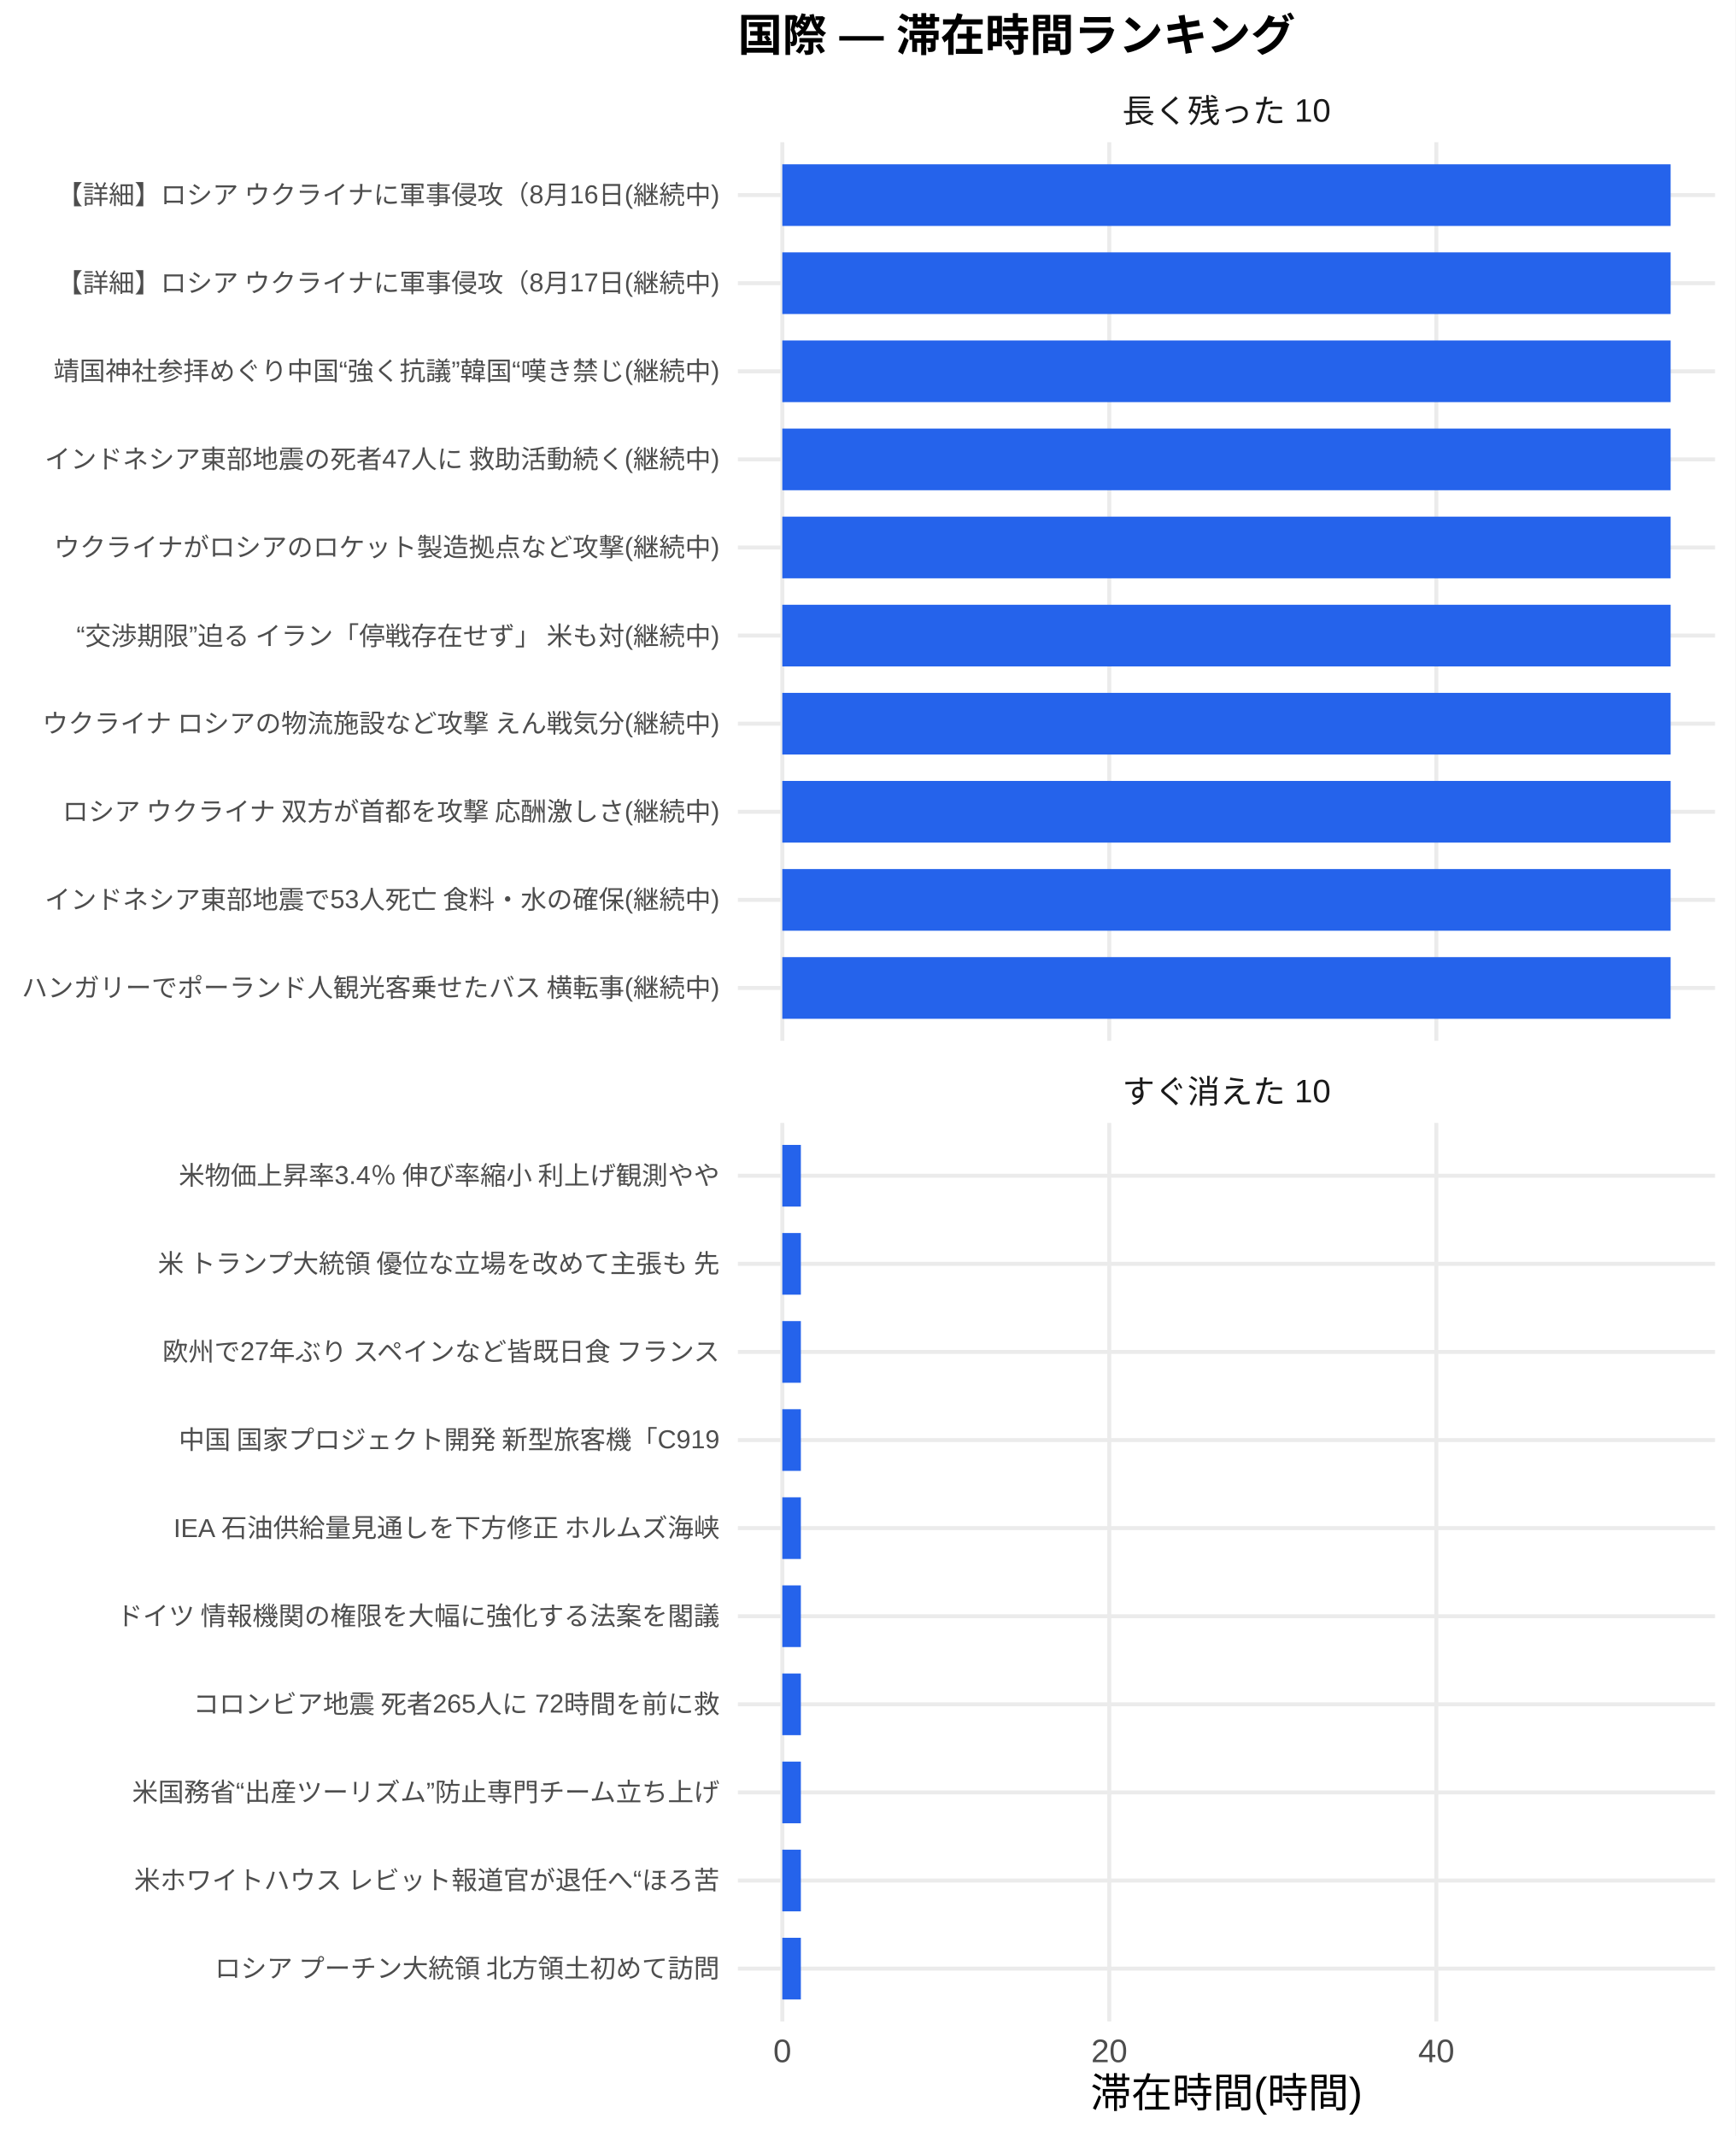
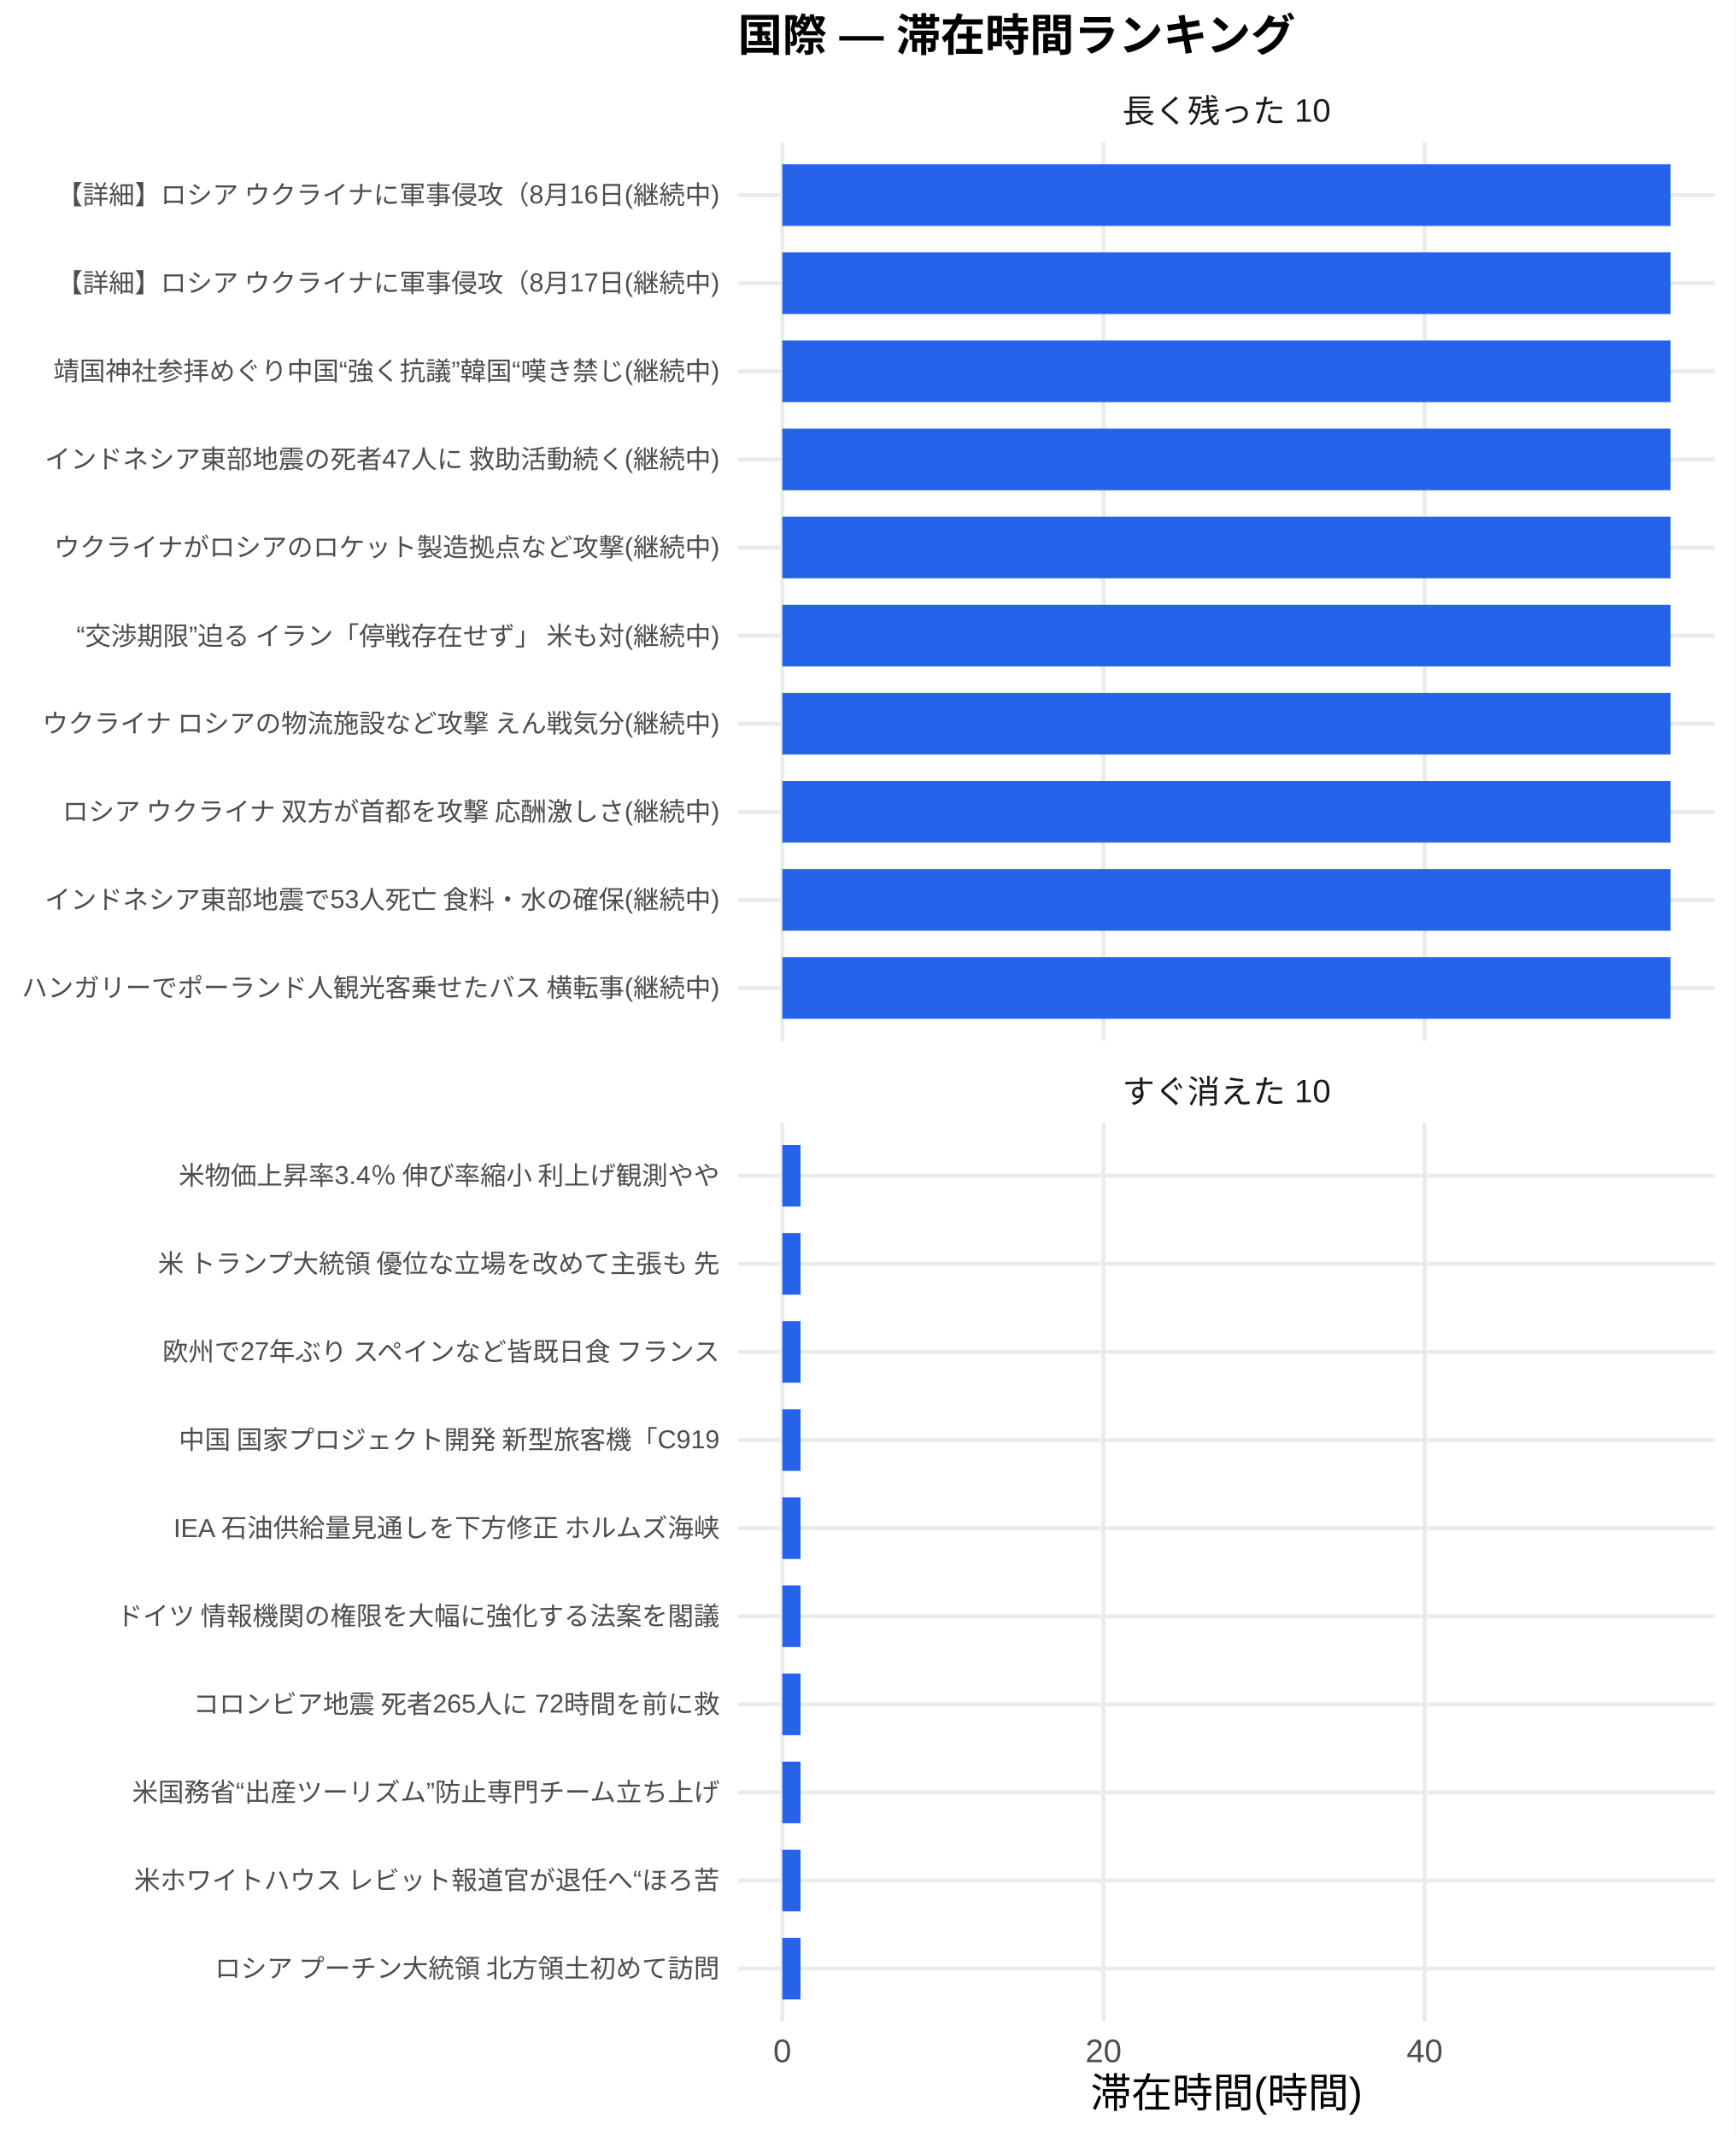
<svg xmlns="http://www.w3.org/2000/svg" width="468.00pt" height="576.00pt" viewBox="0 0 468.00 576.00">
  <g class="svglite">
    <defs>
      <style type="text/css">
    .svglite line, .svglite polyline, .svglite polygon, .svglite path, .svglite rect, .svglite circle {
      fill: none;
      stroke: #000000;
      stroke-linecap: round;
      stroke-linejoin: round;
      stroke-miterlimit: 10.00;
    }
    .svglite text {
      white-space: pre;
    }
    .svglite g.glyphgroup path {
      fill: inherit;
      stroke: none;
    }
  </style>
    </defs>
    <rect width="100%" height="100%" style="stroke: none; fill: #FFFFFF;" />
    <defs>
      <clipPath id="cpMC4wMHw0NjguMDB8MC4wMHw1NzYuMDA=">
        <rect x="0.00" y="0.00" width="468.00" height="576.00" />
      </clipPath>
    </defs>
    <g clip-path="url(#cpMC4wMHw0NjguMDB8MC4wMHw1NzYuMDA=)">
      <rect x="0.00" y="0.00" width="468.00" height="576.00" style="stroke-width: 1.07; stroke: none; fill: #FFFFFF;" />
    </g>
    <defs>
      <clipPath id="cpMTk5LjAwfDQ2Mi41MnwzOC4zNnwyODAuNjc=">
        <rect x="199.00" y="38.36" width="263.52" height="242.31" />
      </clipPath>
    </defs>
    <g clip-path="url(#cpMTk5LjAwfDQ2Mi41MnwzOC4zNnwyODAuNjc=)">
      <polyline points="199.00,266.42 462.52,266.42 " style="stroke-width: 1.07; stroke: #EBEBEB; stroke-linecap: butt;" />
      <polyline points="199.00,242.66 462.52,242.66 " style="stroke-width: 1.07; stroke: #EBEBEB; stroke-linecap: butt;" />
      <polyline points="199.00,218.91 462.52,218.91 " style="stroke-width: 1.07; stroke: #EBEBEB; stroke-linecap: butt;" />
      <polyline points="199.00,195.15 462.52,195.15 " style="stroke-width: 1.07; stroke: #EBEBEB; stroke-linecap: butt;" />
      <polyline points="199.00,171.39 462.52,171.39 " style="stroke-width: 1.07; stroke: #EBEBEB; stroke-linecap: butt;" />
      <polyline points="199.00,147.64 462.52,147.64 " style="stroke-width: 1.07; stroke: #EBEBEB; stroke-linecap: butt;" />
      <polyline points="199.00,123.88 462.52,123.88 " style="stroke-width: 1.07; stroke: #EBEBEB; stroke-linecap: butt;" />
      <polyline points="199.00,100.13 462.52,100.13 " style="stroke-width: 1.07; stroke: #EBEBEB; stroke-linecap: butt;" />
      <polyline points="199.00,76.37 462.52,76.37 " style="stroke-width: 1.07; stroke: #EBEBEB; stroke-linecap: butt;" />
      <polyline points="199.00,52.61 462.52,52.61 " style="stroke-width: 1.07; stroke: #EBEBEB; stroke-linecap: butt;" />
      <polyline points="210.98,280.67 210.98,38.36 " style="stroke-width: 1.07; stroke: #EBEBEB; stroke-linecap: butt;" />
-       <polyline points="299.16,280.67 299.16,38.36 " style="stroke-width: 1.07; stroke: #EBEBEB; stroke-linecap: butt;" />
-       <polyline points="387.35,280.67 387.35,38.36 " style="stroke-width: 1.07; stroke: #EBEBEB; stroke-linecap: butt;" />
+       <polyline points="297.60,280.67 297.60,38.36 " style="stroke-width: 1.07; stroke: #EBEBEB; stroke-linecap: butt;" />
+       <polyline points="384.21,280.67 384.21,38.36 " style="stroke-width: 1.07; stroke: #EBEBEB; stroke-linecap: butt;" />
      <rect x="210.98" y="44.30" width="239.56" height="16.63" style="stroke-width: 1.07; stroke: none; stroke-linecap: butt; stroke-linejoin: miter; fill: #2563EB;" />
      <rect x="210.98" y="68.05" width="239.56" height="16.63" style="stroke-width: 1.07; stroke: none; stroke-linecap: butt; stroke-linejoin: miter; fill: #2563EB;" />
      <rect x="210.98" y="91.81" width="239.56" height="16.63" style="stroke-width: 1.07; stroke: none; stroke-linecap: butt; stroke-linejoin: miter; fill: #2563EB;" />
      <rect x="210.98" y="115.57" width="239.56" height="16.63" style="stroke-width: 1.07; stroke: none; stroke-linecap: butt; stroke-linejoin: miter; fill: #2563EB;" />
      <rect x="210.98" y="139.32" width="239.56" height="16.63" style="stroke-width: 1.07; stroke: none; stroke-linecap: butt; stroke-linejoin: miter; fill: #2563EB;" />
      <rect x="210.98" y="163.08" width="239.56" height="16.63" style="stroke-width: 1.07; stroke: none; stroke-linecap: butt; stroke-linejoin: miter; fill: #2563EB;" />
      <rect x="210.98" y="186.84" width="239.56" height="16.63" style="stroke-width: 1.07; stroke: none; stroke-linecap: butt; stroke-linejoin: miter; fill: #2563EB;" />
      <rect x="210.98" y="210.59" width="239.56" height="16.63" style="stroke-width: 1.07; stroke: none; stroke-linecap: butt; stroke-linejoin: miter; fill: #2563EB;" />
      <rect x="210.98" y="234.35" width="239.56" height="16.63" style="stroke-width: 1.07; stroke: none; stroke-linecap: butt; stroke-linejoin: miter; fill: #2563EB;" />
      <rect x="210.98" y="258.10" width="239.56" height="16.63" style="stroke-width: 1.07; stroke: none; stroke-linecap: butt; stroke-linejoin: miter; fill: #2563EB;" />
    </g>
    <g clip-path="url(#cpMC4wMHw0NjguMDB8MC4wMHw1NzYuMDA=)">
</g>
    <defs>
      <clipPath id="cpMTk5LjAwfDQ2Mi41MnwzMDIuODB8NTQ1LjEy">
        <rect x="199.00" y="302.80" width="263.52" height="242.31" />
      </clipPath>
    </defs>
    <g clip-path="url(#cpMTk5LjAwfDQ2Mi41MnwzMDIuODB8NTQ1LjEy)">
      <polyline points="199.00,530.86 462.52,530.86 " style="stroke-width: 1.07; stroke: #EBEBEB; stroke-linecap: butt;" />
      <polyline points="199.00,507.11 462.52,507.11 " style="stroke-width: 1.07; stroke: #EBEBEB; stroke-linecap: butt;" />
      <polyline points="199.00,483.35 462.52,483.35 " style="stroke-width: 1.07; stroke: #EBEBEB; stroke-linecap: butt;" />
      <polyline points="199.00,459.59 462.52,459.59 " style="stroke-width: 1.07; stroke: #EBEBEB; stroke-linecap: butt;" />
      <polyline points="199.00,435.84 462.52,435.84 " style="stroke-width: 1.07; stroke: #EBEBEB; stroke-linecap: butt;" />
      <polyline points="199.00,412.08 462.52,412.08 " style="stroke-width: 1.07; stroke: #EBEBEB; stroke-linecap: butt;" />
      <polyline points="199.00,388.33 462.52,388.33 " style="stroke-width: 1.07; stroke: #EBEBEB; stroke-linecap: butt;" />
      <polyline points="199.00,364.57 462.52,364.57 " style="stroke-width: 1.07; stroke: #EBEBEB; stroke-linecap: butt;" />
      <polyline points="199.00,340.81 462.52,340.81 " style="stroke-width: 1.07; stroke: #EBEBEB; stroke-linecap: butt;" />
      <polyline points="199.00,317.06 462.52,317.06 " style="stroke-width: 1.07; stroke: #EBEBEB; stroke-linecap: butt;" />
      <polyline points="210.98,545.12 210.98,302.80 " style="stroke-width: 1.07; stroke: #EBEBEB; stroke-linecap: butt;" />
-       <polyline points="299.16,545.12 299.16,302.80 " style="stroke-width: 1.07; stroke: #EBEBEB; stroke-linecap: butt;" />
-       <polyline points="387.35,545.12 387.35,302.80 " style="stroke-width: 1.07; stroke: #EBEBEB; stroke-linecap: butt;" />
-       <rect x="210.98" y="308.74" width="5.00" height="16.63" style="stroke-width: 1.07; stroke: none; stroke-linecap: butt; stroke-linejoin: miter; fill: #2563EB;" />
-       <rect x="210.98" y="332.50" width="5.00" height="16.63" style="stroke-width: 1.07; stroke: none; stroke-linecap: butt; stroke-linejoin: miter; fill: #2563EB;" />
-       <rect x="210.98" y="356.25" width="5.00" height="16.63" style="stroke-width: 1.07; stroke: none; stroke-linecap: butt; stroke-linejoin: miter; fill: #2563EB;" />
-       <rect x="210.98" y="380.01" width="5.00" height="16.63" style="stroke-width: 1.07; stroke: none; stroke-linecap: butt; stroke-linejoin: miter; fill: #2563EB;" />
-       <rect x="210.98" y="403.77" width="5.00" height="16.63" style="stroke-width: 1.07; stroke: none; stroke-linecap: butt; stroke-linejoin: miter; fill: #2563EB;" />
-       <rect x="210.98" y="427.52" width="5.00" height="16.63" style="stroke-width: 1.07; stroke: none; stroke-linecap: butt; stroke-linejoin: miter; fill: #2563EB;" />
-       <rect x="210.98" y="451.28" width="5.00" height="16.63" style="stroke-width: 1.07; stroke: none; stroke-linecap: butt; stroke-linejoin: miter; fill: #2563EB;" />
-       <rect x="210.98" y="475.04" width="5.00" height="16.63" style="stroke-width: 1.07; stroke: none; stroke-linecap: butt; stroke-linejoin: miter; fill: #2563EB;" />
-       <rect x="210.98" y="498.79" width="5.00" height="16.63" style="stroke-width: 1.07; stroke: none; stroke-linecap: butt; stroke-linejoin: miter; fill: #2563EB;" />
-       <rect x="210.98" y="522.55" width="5.00" height="16.63" style="stroke-width: 1.07; stroke: none; stroke-linecap: butt; stroke-linejoin: miter; fill: #2563EB;" />
+       <polyline points="297.60,545.12 297.60,302.80 " style="stroke-width: 1.07; stroke: #EBEBEB; stroke-linecap: butt;" />
+       <polyline points="384.21,545.12 384.21,302.80 " style="stroke-width: 1.07; stroke: #EBEBEB; stroke-linecap: butt;" />
+       <rect x="210.98" y="308.74" width="4.91" height="16.63" style="stroke-width: 1.07; stroke: none; stroke-linecap: butt; stroke-linejoin: miter; fill: #2563EB;" />
+       <rect x="210.98" y="332.50" width="4.91" height="16.63" style="stroke-width: 1.07; stroke: none; stroke-linecap: butt; stroke-linejoin: miter; fill: #2563EB;" />
+       <rect x="210.98" y="356.25" width="4.91" height="16.63" style="stroke-width: 1.07; stroke: none; stroke-linecap: butt; stroke-linejoin: miter; fill: #2563EB;" />
+       <rect x="210.98" y="380.01" width="4.91" height="16.63" style="stroke-width: 1.07; stroke: none; stroke-linecap: butt; stroke-linejoin: miter; fill: #2563EB;" />
+       <rect x="210.98" y="403.77" width="4.91" height="16.63" style="stroke-width: 1.07; stroke: none; stroke-linecap: butt; stroke-linejoin: miter; fill: #2563EB;" />
+       <rect x="210.98" y="427.52" width="4.91" height="16.63" style="stroke-width: 1.07; stroke: none; stroke-linecap: butt; stroke-linejoin: miter; fill: #2563EB;" />
+       <rect x="210.98" y="451.28" width="4.91" height="16.63" style="stroke-width: 1.07; stroke: none; stroke-linecap: butt; stroke-linejoin: miter; fill: #2563EB;" />
+       <rect x="210.98" y="475.04" width="4.91" height="16.63" style="stroke-width: 1.07; stroke: none; stroke-linecap: butt; stroke-linejoin: miter; fill: #2563EB;" />
+       <rect x="210.98" y="498.79" width="4.91" height="16.63" style="stroke-width: 1.07; stroke: none; stroke-linecap: butt; stroke-linejoin: miter; fill: #2563EB;" />
+       <rect x="210.98" y="522.55" width="4.91" height="16.63" style="stroke-width: 1.07; stroke: none; stroke-linecap: butt; stroke-linejoin: miter; fill: #2563EB;" />
    </g>
    <g clip-path="url(#cpMC4wMHw0NjguMDB8MC4wMHw1NzYuMDA=)">
</g>
    <defs>
      <clipPath id="cpMTk5LjAwfDQ2Mi41MnwyODYuMTV8MzAyLjgw">
        <rect x="199.00" y="286.15" width="263.52" height="16.65" />
      </clipPath>
    </defs>
    <g clip-path="url(#cpMTk5LjAwfDQ2Mi41MnwyODYuMTV8MzAyLjgw)">
      <text x="330.76" y="297.50" text-anchor="middle" style="font-size: 8.80px;fill: #1A1A1A; font-family: &quot;Liberation Sans&quot;;" textLength="56.20px" lengthAdjust="spacingAndGlyphs">すぐ消えた 10</text>
    </g>
    <g clip-path="url(#cpMC4wMHw0NjguMDB8MC4wMHw1NzYuMDA=)">
</g>
    <defs>
      <clipPath id="cpMTk5LjAwfDQ2Mi41MnwyMS43MXwzOC4zNg==">
        <rect x="199.00" y="21.71" width="263.52" height="16.65" />
      </clipPath>
    </defs>
    <g clip-path="url(#cpMTk5LjAwfDQ2Mi41MnwyMS43MXwzOC4zNg==)">
      <text x="330.76" y="33.06" text-anchor="middle" style="font-size: 8.80px;fill: #1A1A1A; font-family: &quot;Liberation Sans&quot;;" textLength="56.20px" lengthAdjust="spacingAndGlyphs">長く残った 10</text>
    </g>
    <g clip-path="url(#cpMC4wMHw0NjguMDB8MC4wMHw1NzYuMDA=)">
      <text x="210.98" y="556.10" text-anchor="middle" style="font-size: 8.80px;fill: #4D4D4D; font-family: &quot;Liberation Sans&quot;;" textLength="4.89px" lengthAdjust="spacingAndGlyphs">0</text>
-       <text x="299.16" y="556.10" text-anchor="middle" style="font-size: 8.80px;fill: #4D4D4D; font-family: &quot;Liberation Sans&quot;;" textLength="9.78px" lengthAdjust="spacingAndGlyphs">20</text>
-       <text x="387.35" y="556.10" text-anchor="middle" style="font-size: 8.80px;fill: #4D4D4D; font-family: &quot;Liberation Sans&quot;;" textLength="9.78px" lengthAdjust="spacingAndGlyphs">40</text>
+       <text x="297.60" y="556.10" text-anchor="middle" style="font-size: 8.80px;fill: #4D4D4D; font-family: &quot;Liberation Sans&quot;;" textLength="9.78px" lengthAdjust="spacingAndGlyphs">20</text>
+       <text x="384.21" y="556.10" text-anchor="middle" style="font-size: 8.80px;fill: #4D4D4D; font-family: &quot;Liberation Sans&quot;;" textLength="9.78px" lengthAdjust="spacingAndGlyphs">40</text>
      <text x="194.07" y="268.83" text-anchor="end" style="font-size: 7.00px;fill: #4D4D4D; font-family: &quot;Liberation Sans&quot;;" textLength="188.59px" lengthAdjust="spacingAndGlyphs">ハンガリーでポーランド人観光客乗せたバス 横転事(継続中)</text>
      <text x="194.07" y="245.07" text-anchor="end" style="font-size: 7.00px;fill: #4D4D4D; font-family: &quot;Liberation Sans&quot;;" textLength="182.38px" lengthAdjust="spacingAndGlyphs">インドネシア東部地震で53人死亡 食料・水の確保(継続中)</text>
      <text x="194.07" y="221.31" text-anchor="end" style="font-size: 7.00px;fill: #4D4D4D; font-family: &quot;Liberation Sans&quot;;" textLength="178.47px" lengthAdjust="spacingAndGlyphs">ロシア ウクライナ 双方が首都を攻撃 応酬激しさ(継続中)</text>
      <text x="194.07" y="197.56" text-anchor="end" style="font-size: 7.00px;fill: #4D4D4D; font-family: &quot;Liberation Sans&quot;;" textLength="183.53px" lengthAdjust="spacingAndGlyphs">ウクライナ ロシアの物流施設など攻撃 えん戦気分(継続中)</text>
      <text x="194.07" y="173.80" text-anchor="end" style="font-size: 7.00px;fill: #4D4D4D; font-family: &quot;Liberation Sans&quot;;" textLength="174.19px" lengthAdjust="spacingAndGlyphs">“交渉期限”迫る イラン「停戦存在せず」 米も対(継続中)</text>
      <text x="194.07" y="150.05" text-anchor="end" style="font-size: 7.00px;fill: #4D4D4D; font-family: &quot;Liberation Sans&quot;;" textLength="179.66px" lengthAdjust="spacingAndGlyphs">ウクライナがロシアのロケット製造拠点など攻撃(継続中)</text>
      <text x="194.07" y="126.29" text-anchor="end" style="font-size: 7.00px;fill: #4D4D4D; font-family: &quot;Liberation Sans&quot;;" textLength="182.38px" lengthAdjust="spacingAndGlyphs">インドネシア東部地震の死者47人に 救助活動続く(継続中)</text>
      <text x="194.07" y="102.53" text-anchor="end" style="font-size: 7.00px;fill: #4D4D4D; font-family: &quot;Liberation Sans&quot;;" textLength="179.64px" lengthAdjust="spacingAndGlyphs">靖国神社参拝めぐり中国“強く抗議”韓国“嘆き禁じ(継続中)</text>
      <text x="194.07" y="78.78" text-anchor="end" style="font-size: 7.00px;fill: #4D4D4D; font-family: &quot;Liberation Sans&quot;;" textLength="179.27px" lengthAdjust="spacingAndGlyphs">【詳細】ロシア ウクライナに軍事侵攻（8月17日(継続中)</text>
      <text x="194.07" y="55.02" text-anchor="end" style="font-size: 7.00px;fill: #4D4D4D; font-family: &quot;Liberation Sans&quot;;" textLength="179.27px" lengthAdjust="spacingAndGlyphs">【詳細】ロシア ウクライナに軍事侵攻（8月16日(継続中)</text>
      <text x="194.07" y="533.27" text-anchor="end" style="font-size: 7.00px;fill: #4D4D4D; font-family: &quot;Liberation Sans&quot;;" textLength="136.88px" lengthAdjust="spacingAndGlyphs">ロシア プーチン大統領 北方領土初めて訪問</text>
      <text x="194.07" y="509.51" text-anchor="end" style="font-size: 7.00px;fill: #4D4D4D; font-family: &quot;Liberation Sans&quot;;" textLength="158.27px" lengthAdjust="spacingAndGlyphs">米ホワイトハウス レビット報道官が退任へ“ほろ苦</text>
      <text x="194.07" y="485.76" text-anchor="end" style="font-size: 7.00px;fill: #4D4D4D; font-family: &quot;Liberation Sans&quot;;" textLength="158.66px" lengthAdjust="spacingAndGlyphs">米国務省“出産ツーリズム”防止専門チーム立ち上げ</text>
      <text x="194.07" y="462.00" text-anchor="end" style="font-size: 7.00px;fill: #4D4D4D; font-family: &quot;Liberation Sans&quot;;" textLength="142.33px" lengthAdjust="spacingAndGlyphs">コロンビア地震 死者265人に 72時間を前に救</text>
      <text x="194.07" y="438.25" text-anchor="end" style="font-size: 7.00px;fill: #4D4D4D; font-family: &quot;Liberation Sans&quot;;" textLength="162.94px" lengthAdjust="spacingAndGlyphs">ドイツ 情報機関の権限を大幅に強化する法案を閣議</text>
      <text x="194.07" y="414.49" text-anchor="end" style="font-size: 7.00px;fill: #4D4D4D; font-family: &quot;Liberation Sans&quot;;" textLength="147.77px" lengthAdjust="spacingAndGlyphs">IEA 石油供給量見通しを下方修正 ホルムズ海峡</text>
      <text x="194.07" y="390.73" text-anchor="end" style="font-size: 7.00px;fill: #4D4D4D; font-family: &quot;Liberation Sans&quot;;" textLength="146.61px" lengthAdjust="spacingAndGlyphs">中国 国家プロジェクト開発 新型旅客機「C919</text>
      <text x="194.07" y="366.98" text-anchor="end" style="font-size: 7.00px;fill: #4D4D4D; font-family: &quot;Liberation Sans&quot;;" textLength="151.66px" lengthAdjust="spacingAndGlyphs">欧州で27年ぶり スペインなど皆既日食 フランス</text>
      <text x="194.07" y="343.22" text-anchor="end" style="font-size: 7.00px;fill: #4D4D4D; font-family: &quot;Liberation Sans&quot;;" textLength="152.81px" lengthAdjust="spacingAndGlyphs">米 トランプ大統領 優位な立場を改めて主張も 先</text>
      <text x="194.07" y="319.47" text-anchor="end" style="font-size: 7.00px;fill: #4D4D4D; font-family: &quot;Liberation Sans&quot;;" textLength="146.59px" lengthAdjust="spacingAndGlyphs">米物価上昇率3.4％ 伸び率縮小 利上げ観測やや</text>
      <text x="330.76" y="568.24" text-anchor="middle" style="font-size: 11.00px; font-family: &quot;Liberation Sans&quot;;" textLength="73.31px" lengthAdjust="spacingAndGlyphs">滞在時間(時間)</text>
      <text x="199.00" y="13.74" style="font-size: 12.00px; font-weight: bold; font-family: &quot;Liberation Sans&quot;;" textLength="150.66px" lengthAdjust="spacingAndGlyphs">国際 — 滞在時間ランキング</text>
    </g>
  </g>
</svg>
